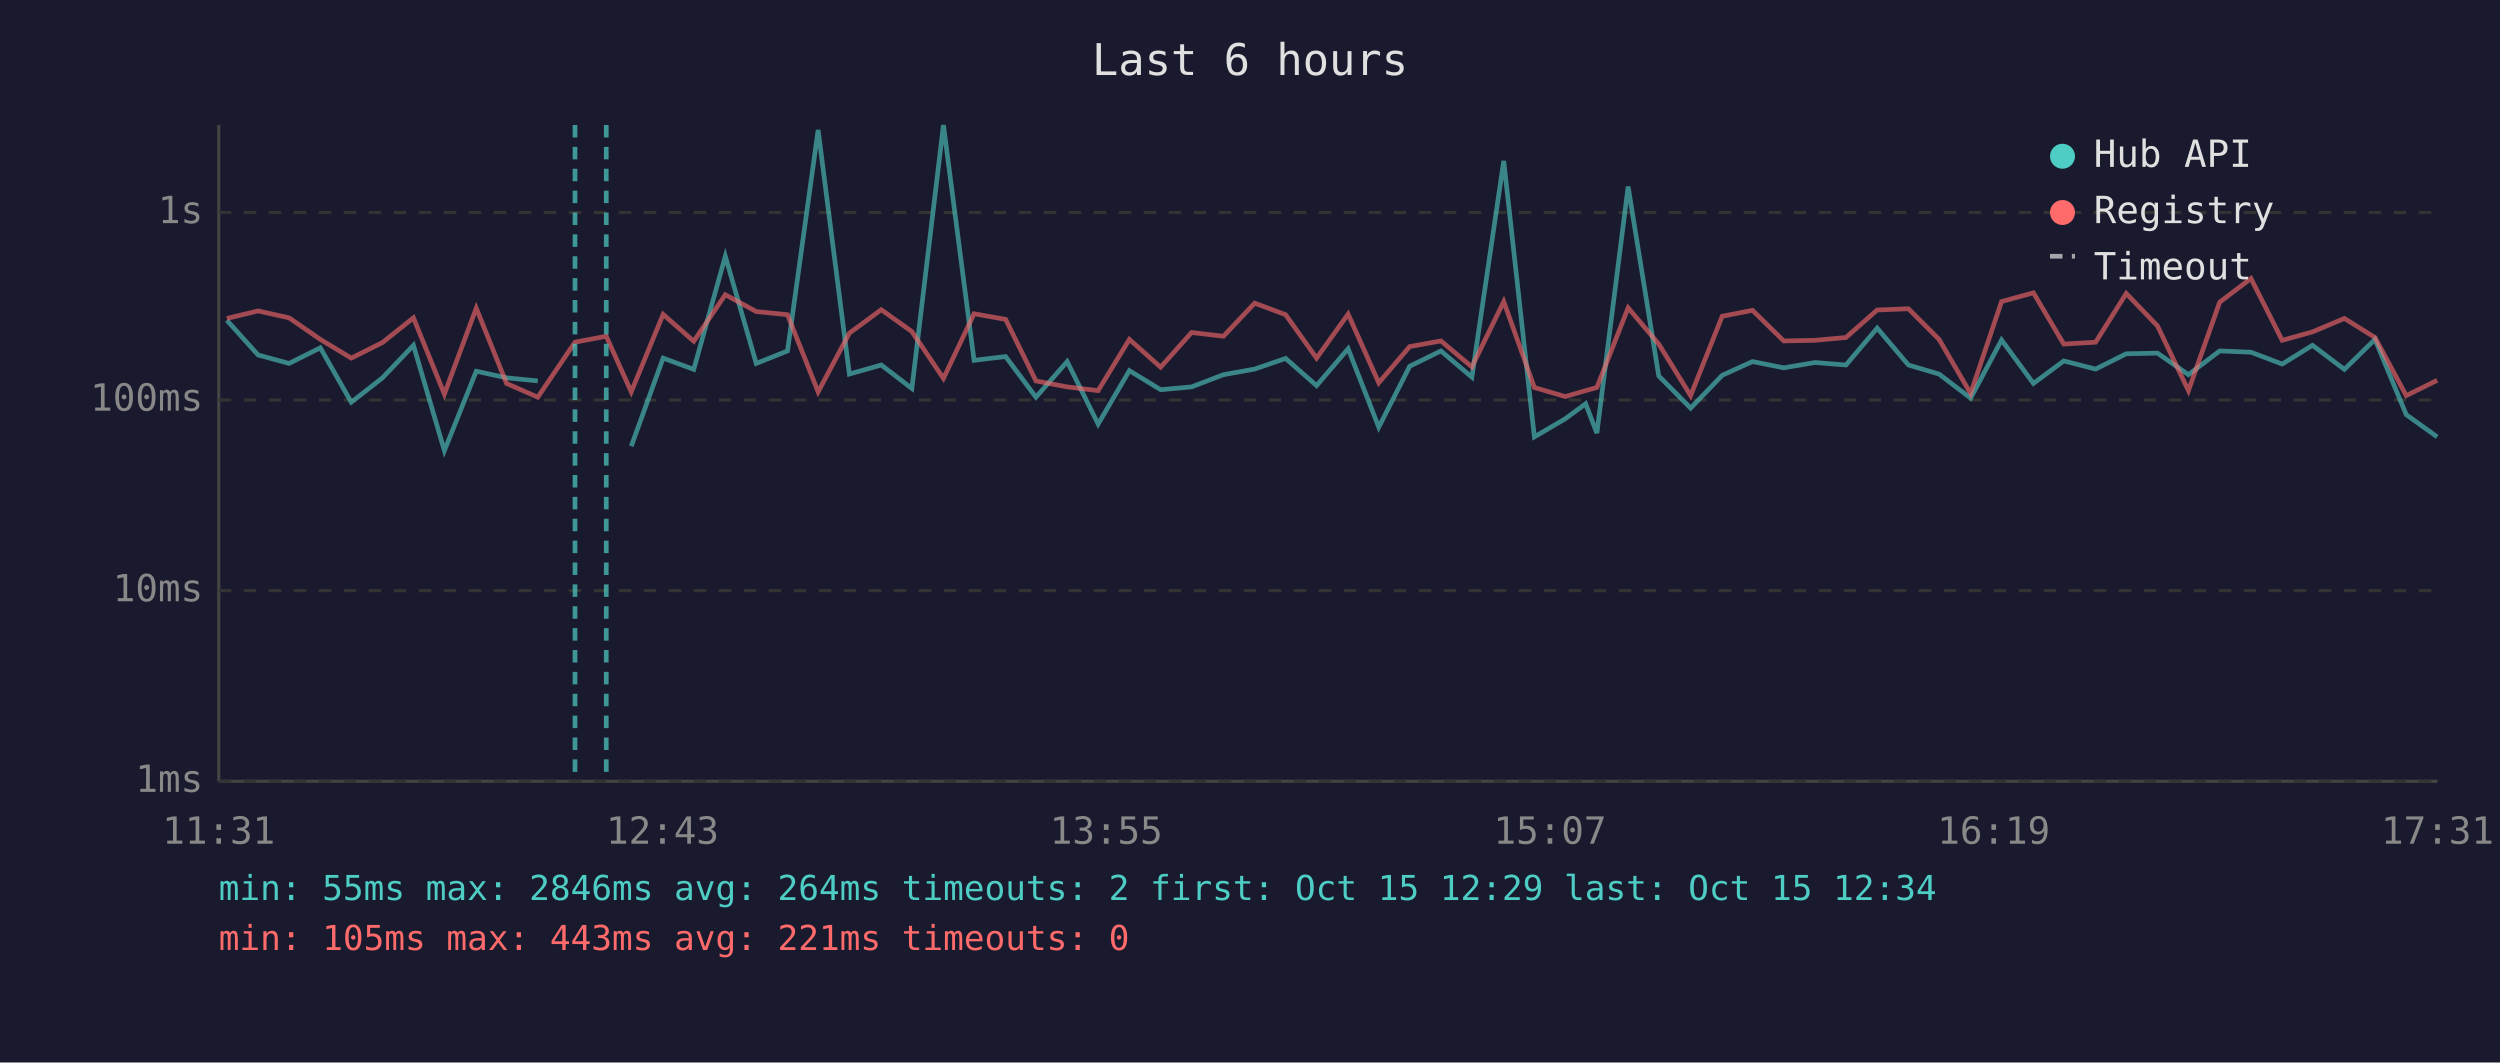
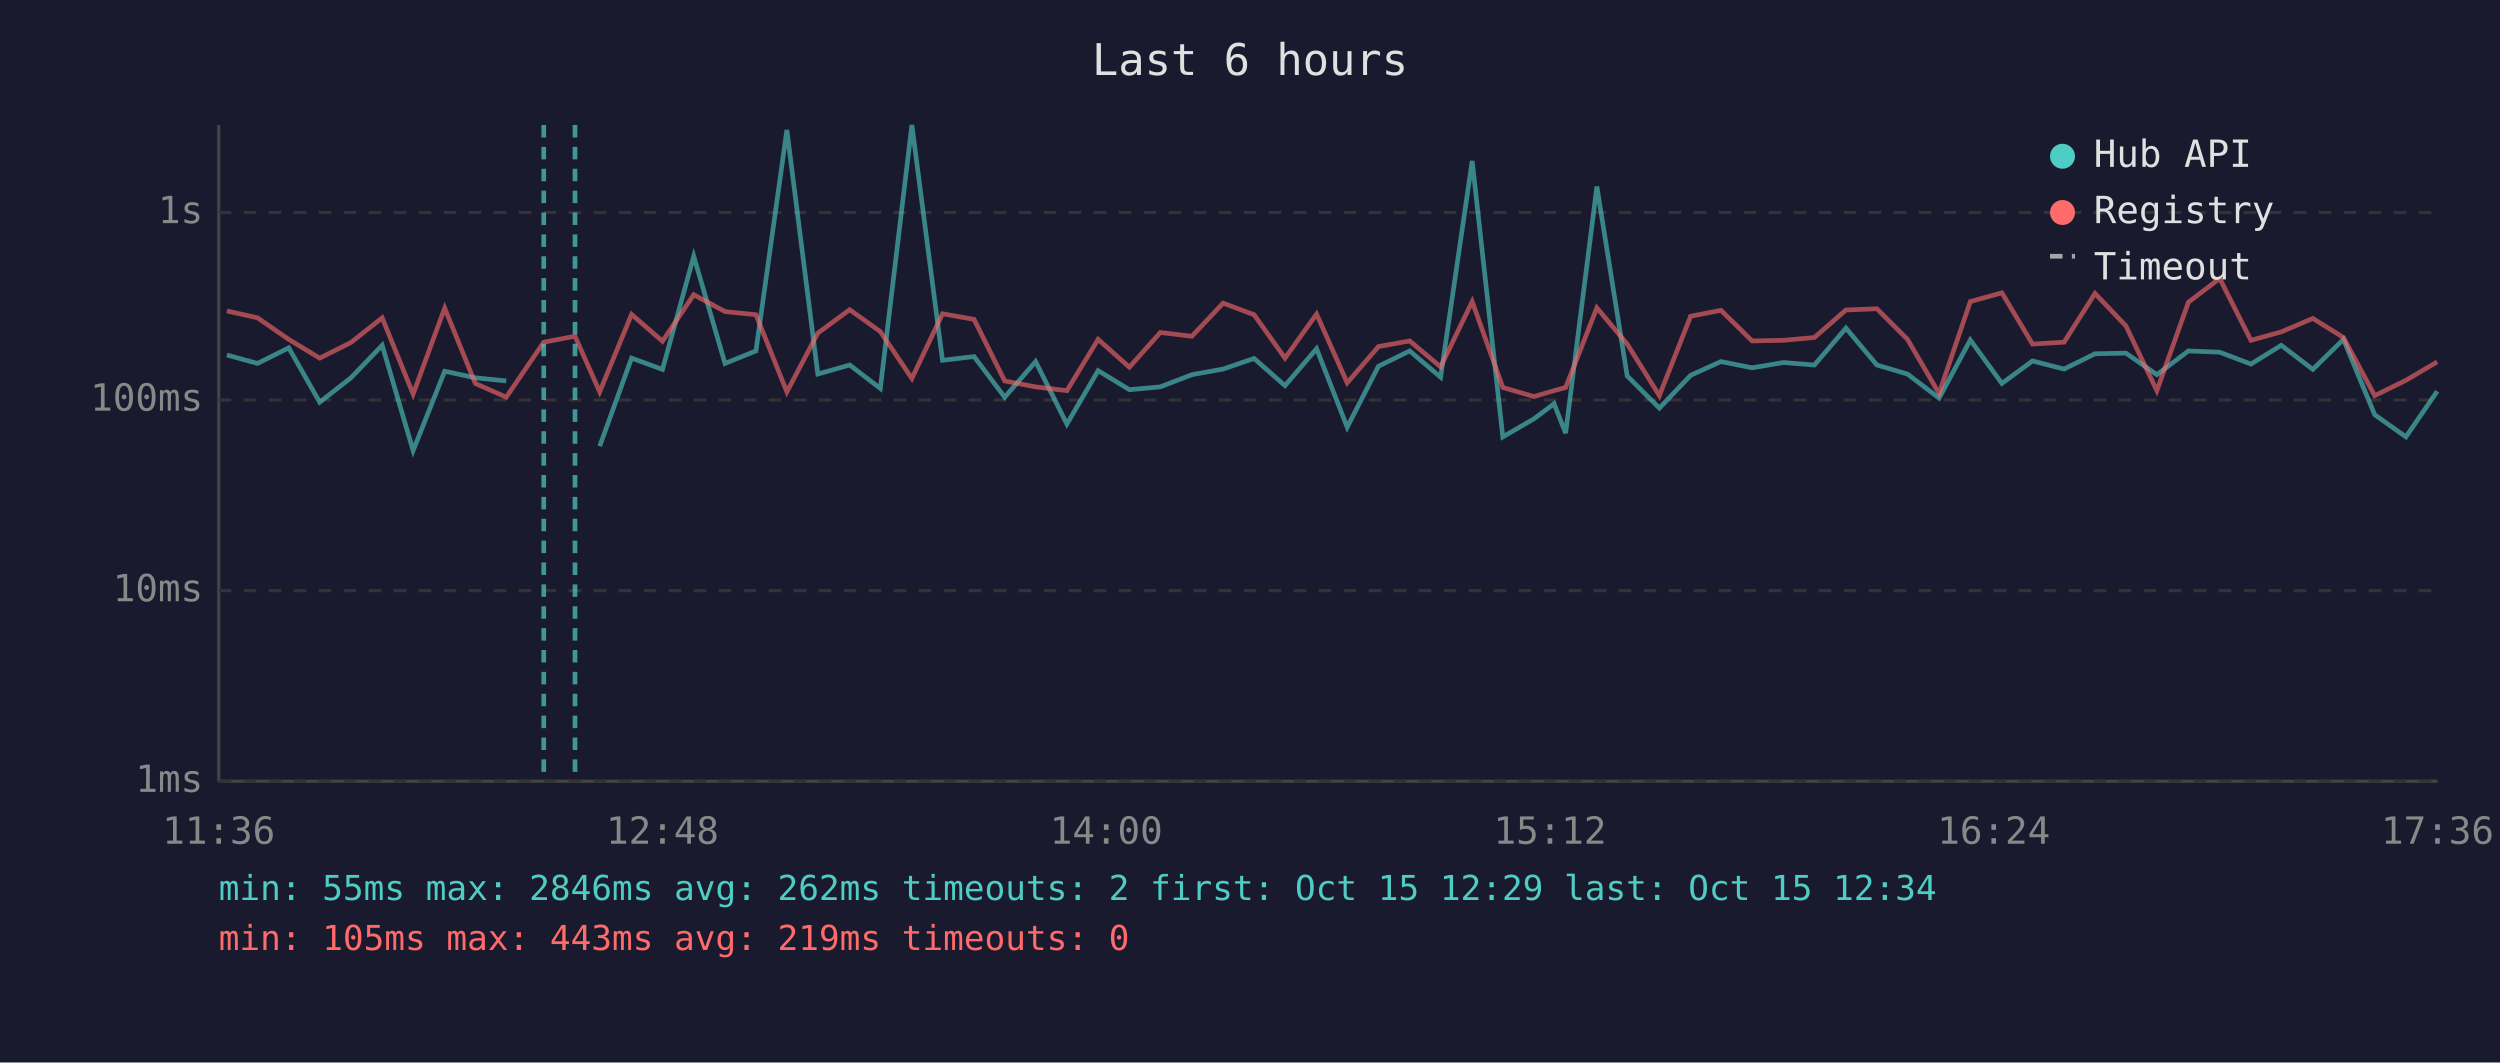
<svg xmlns="http://www.w3.org/2000/svg" viewBox="0 0 800 340" font-family="monospace" font-size="12">
  <rect width="800" height="340" fill="#1a1a2e" />
  <text x="400" y="24" fill="#e0e0e0" font-size="14" text-anchor="middle">Last 6 hours</text>
  <line x1="70" y1="40" x2="70" y2="250" stroke="#444" stroke-width="1" />
  <line x1="70" y1="250" x2="780" y2="250" stroke="#444" stroke-width="1" />
  <line x1="70" y1="250" x2="780" y2="250" stroke="#333" stroke-width="1" stroke-dasharray="4" />
  <text x="65" y="250" fill="#888" text-anchor="end" dominant-baseline="middle">1ms</text>
  <line x1="70" y1="189" x2="780" y2="189" stroke="#333" stroke-width="1" stroke-dasharray="4" />
  <text x="65" y="189" fill="#888" text-anchor="end" dominant-baseline="middle">10ms</text>
  <line x1="70" y1="128" x2="780" y2="128" stroke="#333" stroke-width="1" stroke-dasharray="4" />
  <text x="65" y="128" fill="#888" text-anchor="end" dominant-baseline="middle">100ms</text>
  <line x1="70" y1="68" x2="780" y2="68" stroke="#333" stroke-width="1" stroke-dasharray="4" />
  <text x="65" y="68" fill="#888" text-anchor="end" dominant-baseline="middle">1s</text>
-   <text x="70" y="270" fill="#888" text-anchor="middle">11:31</text>
-   <text x="212" y="270" fill="#888" text-anchor="middle">12:43</text>
-   <text x="354" y="270" fill="#888" text-anchor="middle">13:55</text>
-   <text x="496" y="270" fill="#888" text-anchor="middle">15:07</text>
-   <text x="638" y="270" fill="#888" text-anchor="middle">16:19</text>
-   <text x="780" y="270" fill="#888" text-anchor="middle">17:31</text>
-   <polyline points="72.6,102.5 82.6,113.6 92.5,116.3 102.5,111.3 112.4,128.7 122.4,120.9 132.3,110.5 142.2,144.2 152.4,118.8 162.1,120.9 172.1,121.9" fill="none" stroke="#4ecdc4" stroke-width="1.5" opacity="0.6" />
-   <polyline points="202.0,142.8 212.2,114.6 222.0,118.2 232.1,82.0 242.0,116.3 252.0,112.3 261.8,41.6 271.8,119.7 282.0,116.8 291.8,124.3 301.9,40.0 311.7,115.3 321.8,114.1 331.5,127.1 341.5,115.7 351.4,135.7 361.4,118.6 371.4,124.7 381.3,123.8 391.5,119.9 401.5,118.1 411.4,114.7 421.3,123.4 431.4,111.6 441.2,136.7 451.1,117.2 461.1,112.3 471.0,120.7 481.2,51.5 491.0,139.8 500.9,134.0 507.4,129.2 511.0,138.6 521.0,59.7 530.8,120.3 541.0,130.6 551.1,120.1 560.8,115.7 570.8,117.7 580.8,116.0 590.7,116.8 600.7,105.0 610.7,116.8 620.5,119.7 630.6,127.4 640.5,108.8 650.7,122.7 660.4,115.5 670.6,118.1 680.4,113.2 690.4,113.0 700.3,119.9 710.3,112.3 720.3,112.7 730.3,116.5 740.0,110.5 750.2,118.2 760.0,108.6 770.0,132.7 779.9,139.8" fill="none" stroke="#4ecdc4" stroke-width="1.5" opacity="0.6" />
-   <polyline points="72.6,101.9 82.6,99.5 92.5,101.7 102.5,108.6 112.4,114.6 122.4,109.6 132.3,101.7 142.2,126.1 152.4,98.6 162.1,122.7 172.1,127.1 184.0,109.5 194.0,107.6 202.0,125.4 212.2,100.6 222.0,109.2 232.1,94.3 242.0,99.7 252.0,100.7 261.8,125.4 271.8,106.6 282.0,99.1 291.8,106.1 301.9,121.1 311.7,100.4 321.8,102.2 331.5,121.9 341.5,123.8 351.4,125.0 361.4,108.6 371.4,117.5 381.3,106.4 391.5,107.6 401.5,97.0 411.4,100.7 421.3,114.6 431.4,100.5 441.2,122.5 451.1,110.9 461.1,109.1 471.0,117.4 481.2,96.5 491.0,124.0 500.9,126.9 507.4,125.0 511.0,124.0 521.0,98.5 530.8,110.1 541.0,126.6 551.1,101.2 560.8,99.3 570.8,109.1 580.8,108.9 590.7,108.0 600.7,99.2 610.7,98.8 620.5,108.6 630.6,125.9 640.5,96.5 650.7,93.7 660.4,110.1 670.6,109.5 680.4,93.9 690.4,104.3 700.3,125.0 710.3,96.7 720.3,89.1 730.3,108.9 740.0,106.2 750.2,101.9 760.0,108.0 770.0,126.6 779.9,121.7" fill="none" stroke="#ff6b6b" stroke-width="1.5" opacity="0.6" />
+   <text x="70" y="270" fill="#888" text-anchor="middle">11:36</text>
+   <text x="212" y="270" fill="#888" text-anchor="middle">12:48</text>
+   <text x="354" y="270" fill="#888" text-anchor="middle">14:00</text>
+   <text x="496" y="270" fill="#888" text-anchor="middle">15:12</text>
+   <text x="638" y="270" fill="#888" text-anchor="middle">16:24</text>
+   <text x="780" y="270" fill="#888" text-anchor="middle">17:36</text>
+   <polyline points="72.6,113.6 82.4,116.3 92.4,111.3 102.3,128.7 112.3,120.9 122.3,110.5 132.2,144.2 142.3,118.8 152.1,120.9 162.0,121.9" fill="none" stroke="#4ecdc4" stroke-width="1.5" opacity="0.6" />
+   <polyline points="191.9,142.8 202.1,114.6 212.0,118.2 222.0,82.0 232.0,116.3 241.9,112.3 251.8,41.6 261.7,119.7 271.9,116.8 281.7,124.3 291.8,40.0 301.6,115.3 311.7,114.1 321.5,127.1 331.4,115.7 341.4,135.7 351.4,118.6 361.4,124.7 371.3,123.8 381.4,119.9 391.4,118.1 401.3,114.7 411.2,123.4 421.3,111.6 431.1,136.7 441.1,117.2 451.1,112.3 461.0,120.7 471.1,51.5 480.9,139.8 490.9,134.0 497.3,129.2 501.0,138.6 511.0,59.7 520.7,120.3 531.0,130.6 541.0,120.1 550.7,115.7 560.7,117.7 570.7,116.0 580.6,116.8 590.7,105.0 600.6,116.8 610.4,119.7 620.5,127.4 630.5,108.8 640.6,122.7 650.4,115.5 660.5,118.1 670.4,113.2 680.3,113.0 690.2,119.9 700.3,112.3 710.3,112.7 720.3,116.5 730.0,110.5 740.1,118.2 749.9,108.6 759.9,132.7 769.9,139.8 779.9,125.2" fill="none" stroke="#4ecdc4" stroke-width="1.5" opacity="0.6" />
+   <polyline points="72.6,99.5 82.4,101.7 92.4,108.6 102.3,114.6 112.3,109.6 122.3,101.7 132.2,126.1 142.3,98.6 152.1,122.7 162.0,127.1 174.0,109.5 184.0,107.6 191.9,125.4 202.1,100.6 212.0,109.2 222.0,94.3 232.0,99.7 241.9,100.7 251.8,125.4 261.7,106.6 271.9,99.1 281.7,106.1 291.8,121.1 301.6,100.4 311.7,102.2 321.5,121.9 331.4,123.8 341.4,125.0 351.4,108.6 361.4,117.5 371.3,106.4 381.4,107.6 391.4,97.0 401.3,100.7 411.2,114.6 421.3,100.5 431.1,122.5 441.1,110.9 451.1,109.1 461.0,117.4 471.1,96.5 480.9,124.0 490.9,126.9 497.3,125.0 501.0,124.0 511.0,98.5 520.7,110.1 531.0,126.6 541.0,101.2 550.7,99.3 560.7,109.1 570.7,108.9 580.6,108.0 590.7,99.2 600.6,98.8 610.4,108.6 620.5,125.9 630.5,96.5 640.6,93.7 650.4,110.1 660.5,109.5 670.4,93.9 680.3,104.3 690.2,125.0 700.3,96.7 710.3,89.1 720.3,108.9 730.0,106.2 740.1,101.9 749.9,108.0 759.9,126.6 769.9,121.7 779.9,115.8" fill="none" stroke="#ff6b6b" stroke-width="1.5" opacity="0.6" />
+   <line x1="174.0" y1="40" x2="174.0" y2="250" stroke="#4ecdc4" stroke-width="1.5" stroke-dasharray="4,3" opacity="0.7" />
  <line x1="184.0" y1="40" x2="184.0" y2="250" stroke="#4ecdc4" stroke-width="1.5" stroke-dasharray="4,3" opacity="0.7" />
-   <line x1="194.0" y1="40" x2="194.0" y2="250" stroke="#4ecdc4" stroke-width="1.5" stroke-dasharray="4,3" opacity="0.7" />
  <circle cx="660" cy="50" r="4" fill="#4ecdc4" />
  <text x="670" y="50" fill="#e0e0e0" dominant-baseline="middle">Hub API</text>
  <circle cx="660" cy="68" r="4" fill="#ff6b6b" />
  <text x="670" y="68" fill="#e0e0e0" dominant-baseline="middle">Registry</text>
  <line x1="656" y1="82" x2="664" y2="82" stroke="#e0e0e0" stroke-width="1.5" stroke-dasharray="4,3" opacity="0.7" />
  <text x="670" y="86" fill="#e0e0e0" dominant-baseline="middle">Timeout</text>
-   <text x="70" y="288" fill="#4ecdc4" font-size="11">min: 55ms  max: 2846ms  avg: 264ms  timeouts: 2  first: Oct 15 12:29  last: Oct 15 12:34</text>
-   <text x="70" y="304" fill="#ff6b6b" font-size="11">min: 105ms  max: 443ms  avg: 221ms  timeouts: 0</text>
+   <text x="70" y="288" fill="#4ecdc4" font-size="11">min: 55ms  max: 2846ms  avg: 262ms  timeouts: 2  first: Oct 15 12:29  last: Oct 15 12:34</text>
+   <text x="70" y="304" fill="#ff6b6b" font-size="11">min: 105ms  max: 443ms  avg: 219ms  timeouts: 0</text>
</svg>
